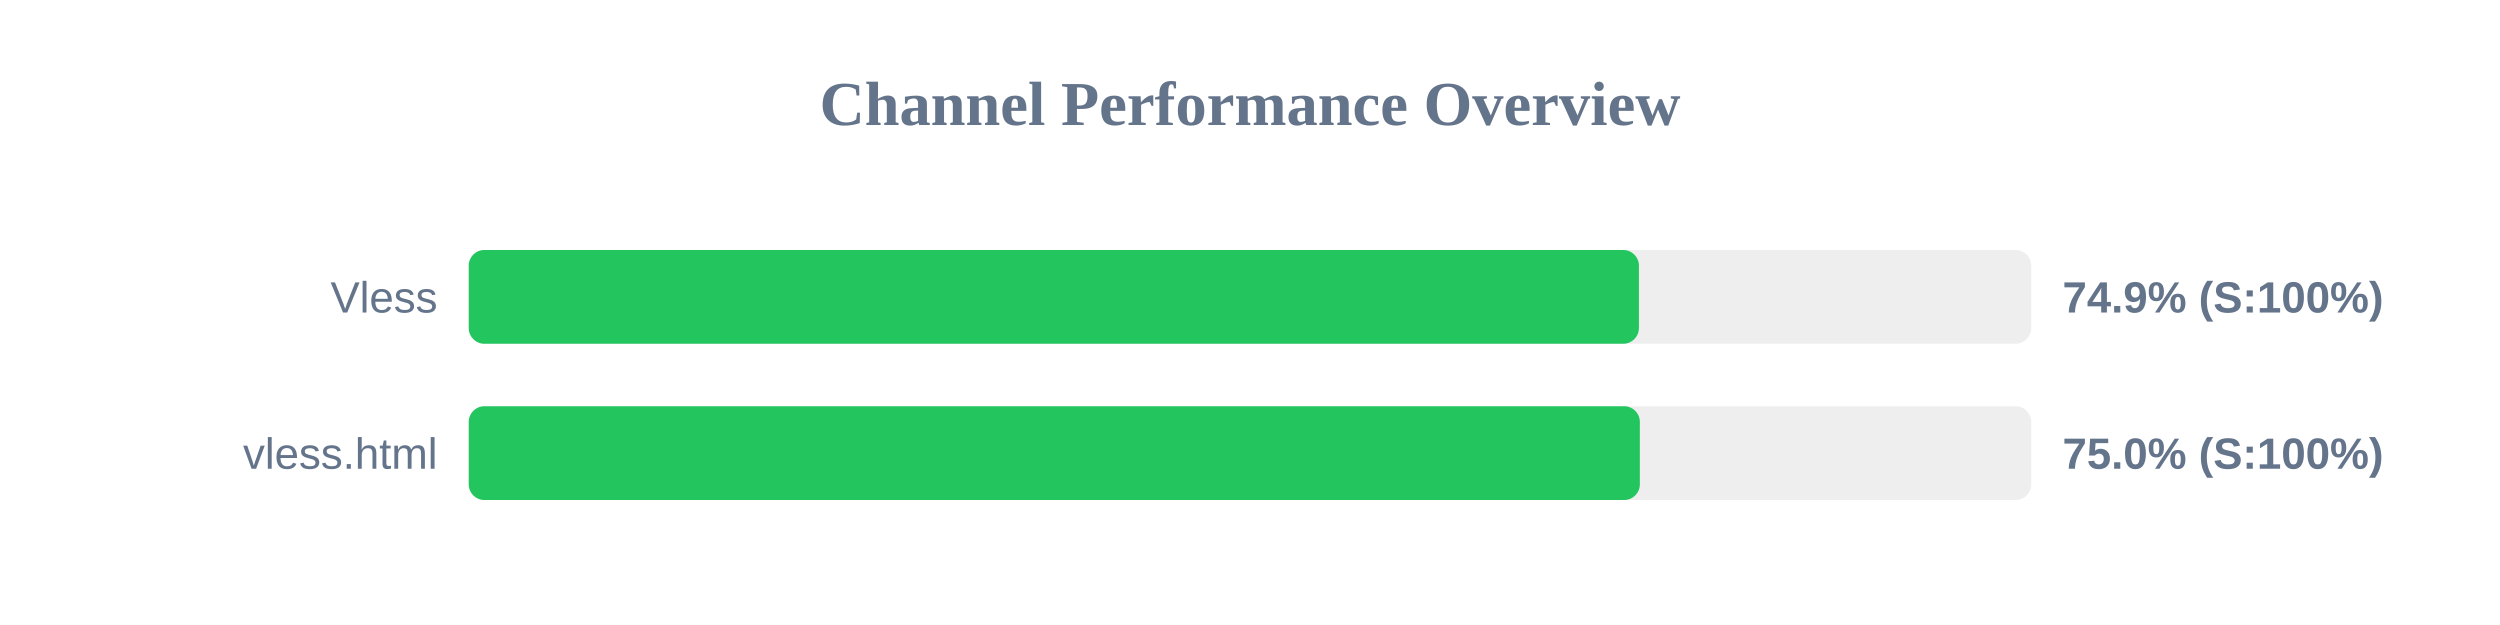
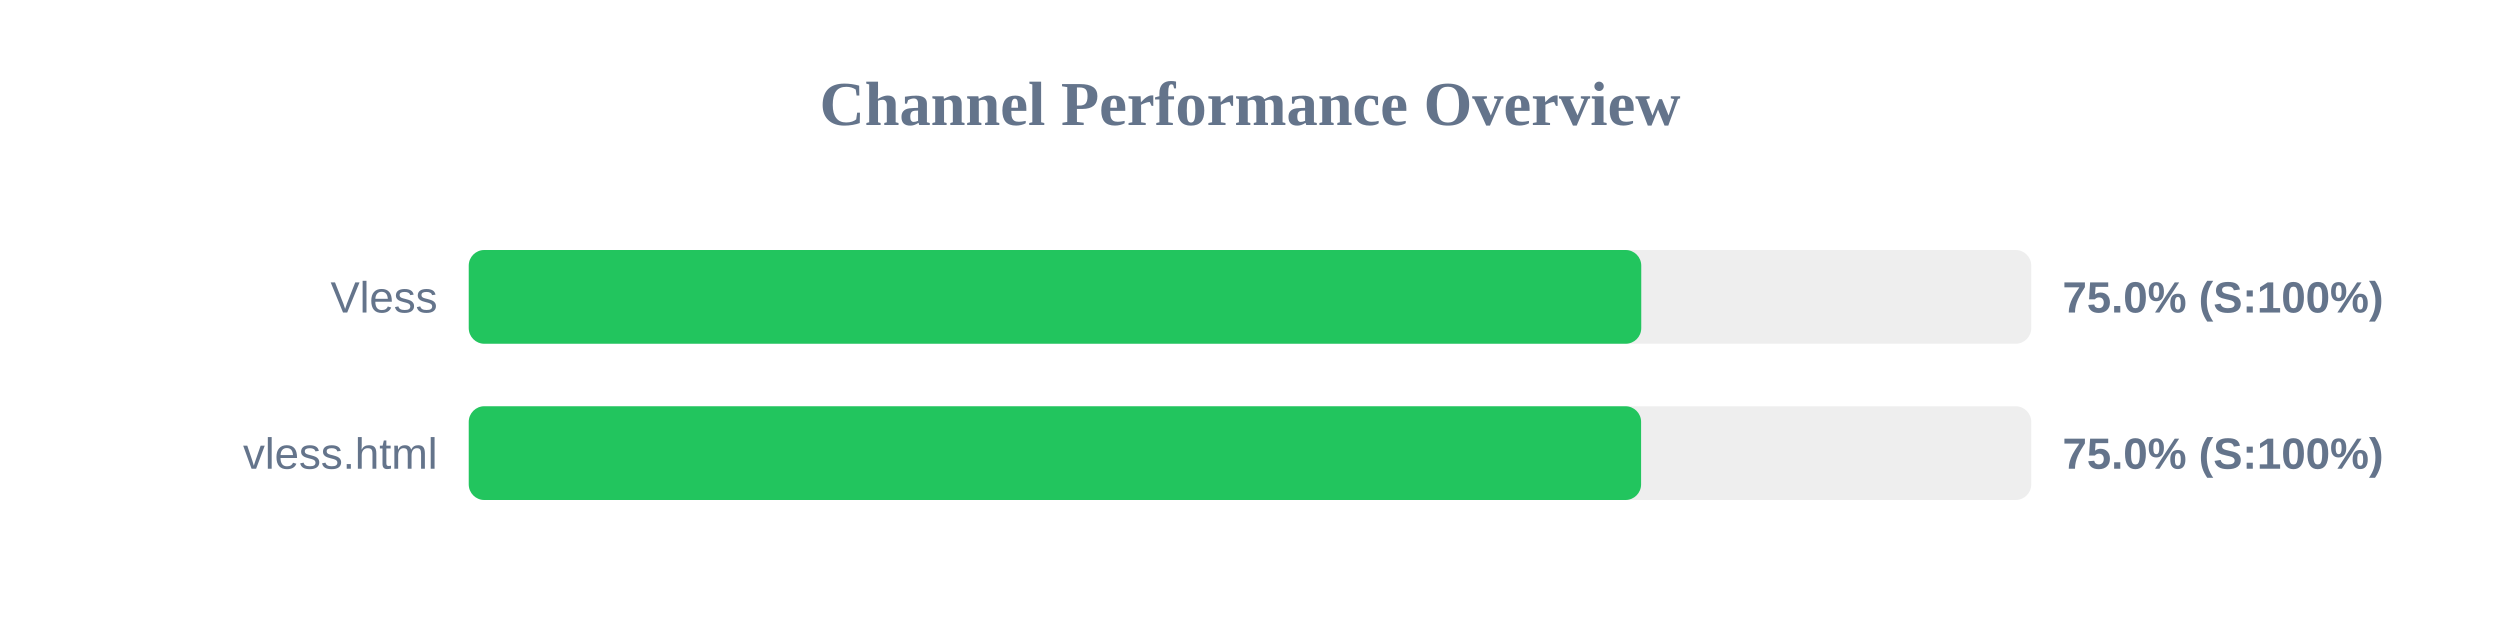
<svg xmlns="http://www.w3.org/2000/svg" width="800" height="200" version="1.1">
  <style>
        .row { font: 14px Arial; fill: #64748b; }
        .score { font: bold 14px Arial; fill: #64748b; }
    </style>
  <text x="400" y="40" text-anchor="middle" font-size="20px" font-weight="bold" fill="#64748b">Channel Performance Overview</text>
  <rect x="150" y="80" width="500" height="30" fill="#eee" rx="5" />
-   <rect x="150" y="80" width="374.45" height="30" fill="#22c55e" rx="5" />
+   <rect x="150" y="80" width="375.2" height="30" fill="#22c55e" rx="5" />
  <text x="140" y="100" text-anchor="end" class="row">Vless</text>
-   <text x="660" y="100" text-anchor="start" class="score">74.9% (S:100%)</text>
+   <text x="660" y="100" text-anchor="start" class="score">75.0% (S:100%)</text>
  <rect x="150" y="130" width="500" height="30" fill="#eee" rx="5" />
-   <rect x="150" y="130" width="374.75" height="30" fill="#22c55e" rx="5" />
+   <rect x="150" y="130" width="375.15" height="30" fill="#22c55e" rx="5" />
  <text x="140" y="150" text-anchor="end" class="row">vless.html</text>
  <text x="660" y="150" text-anchor="start" class="score">75.0% (S:100%)</text>
</svg>
